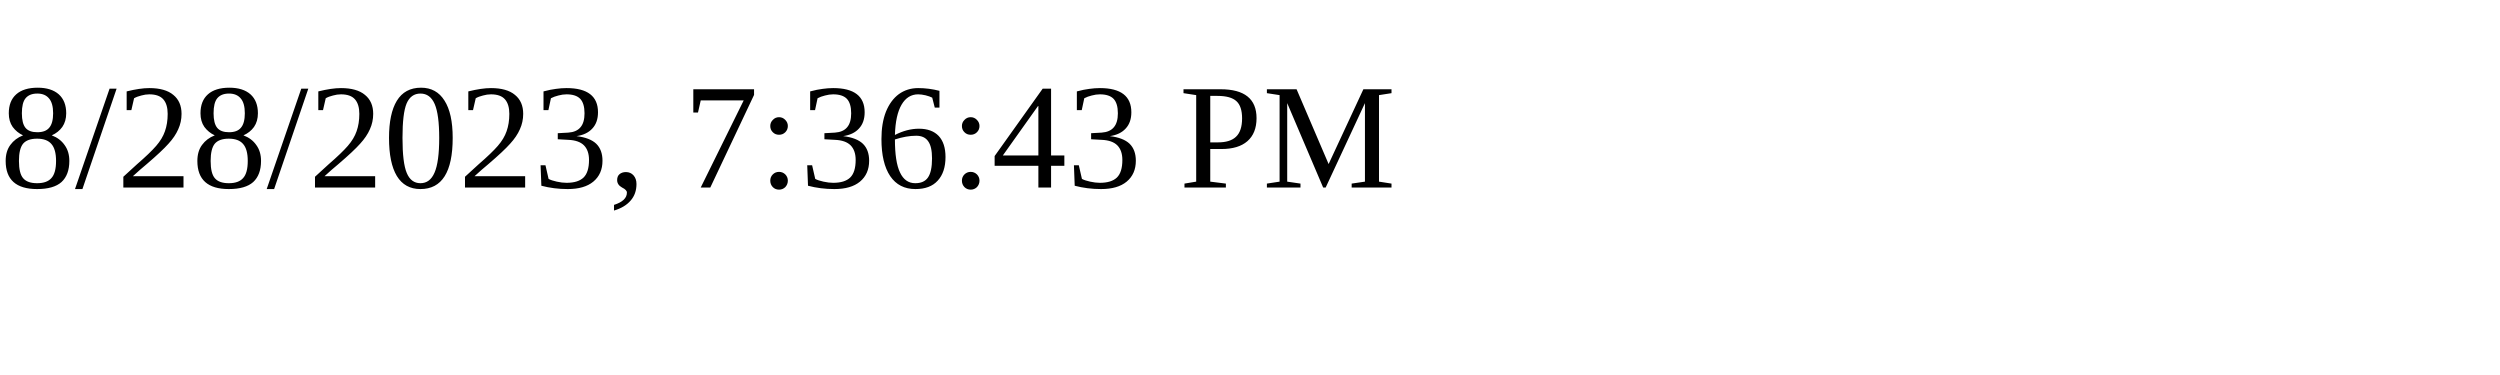
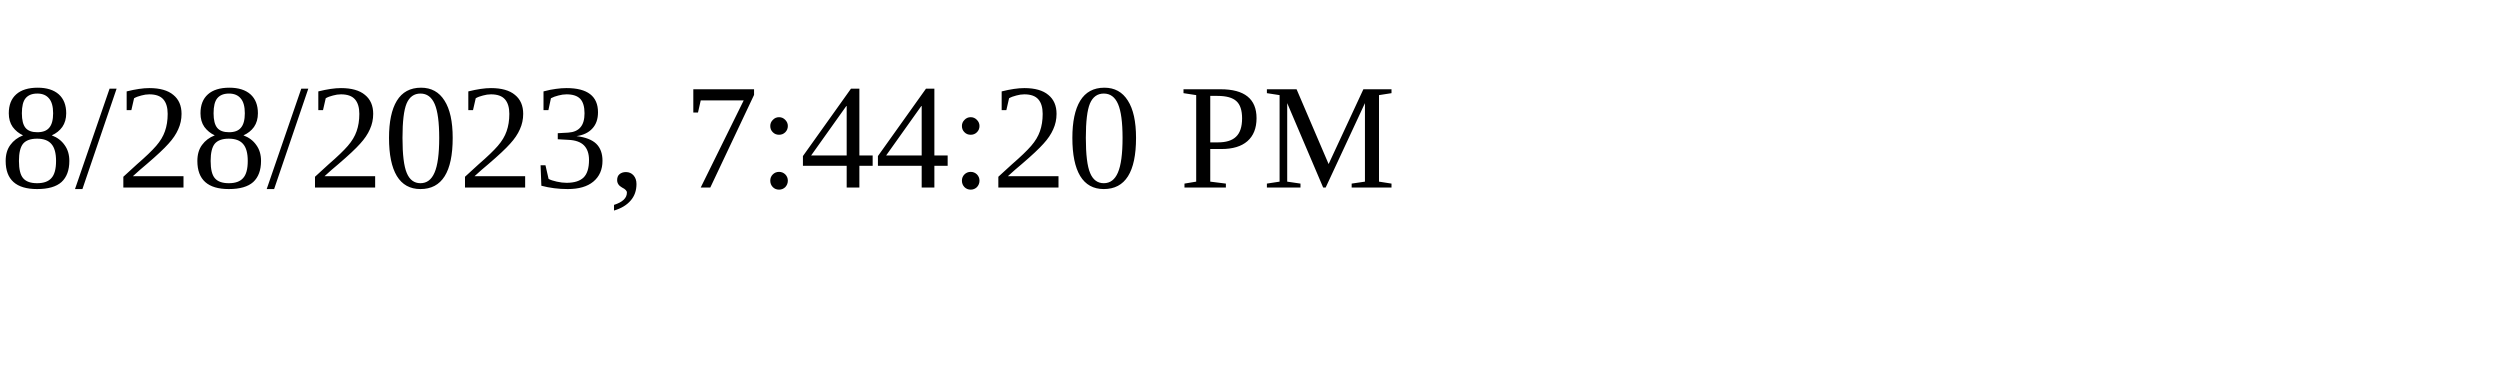
<svg xmlns="http://www.w3.org/2000/svg" height="30" width="200">
-   <text x="0" y="15">8/28/2023, 7:36:43 PM</text>
+   <text x="0" y="15">8/28/2023, 7:44:20 PM</text>
</svg>
